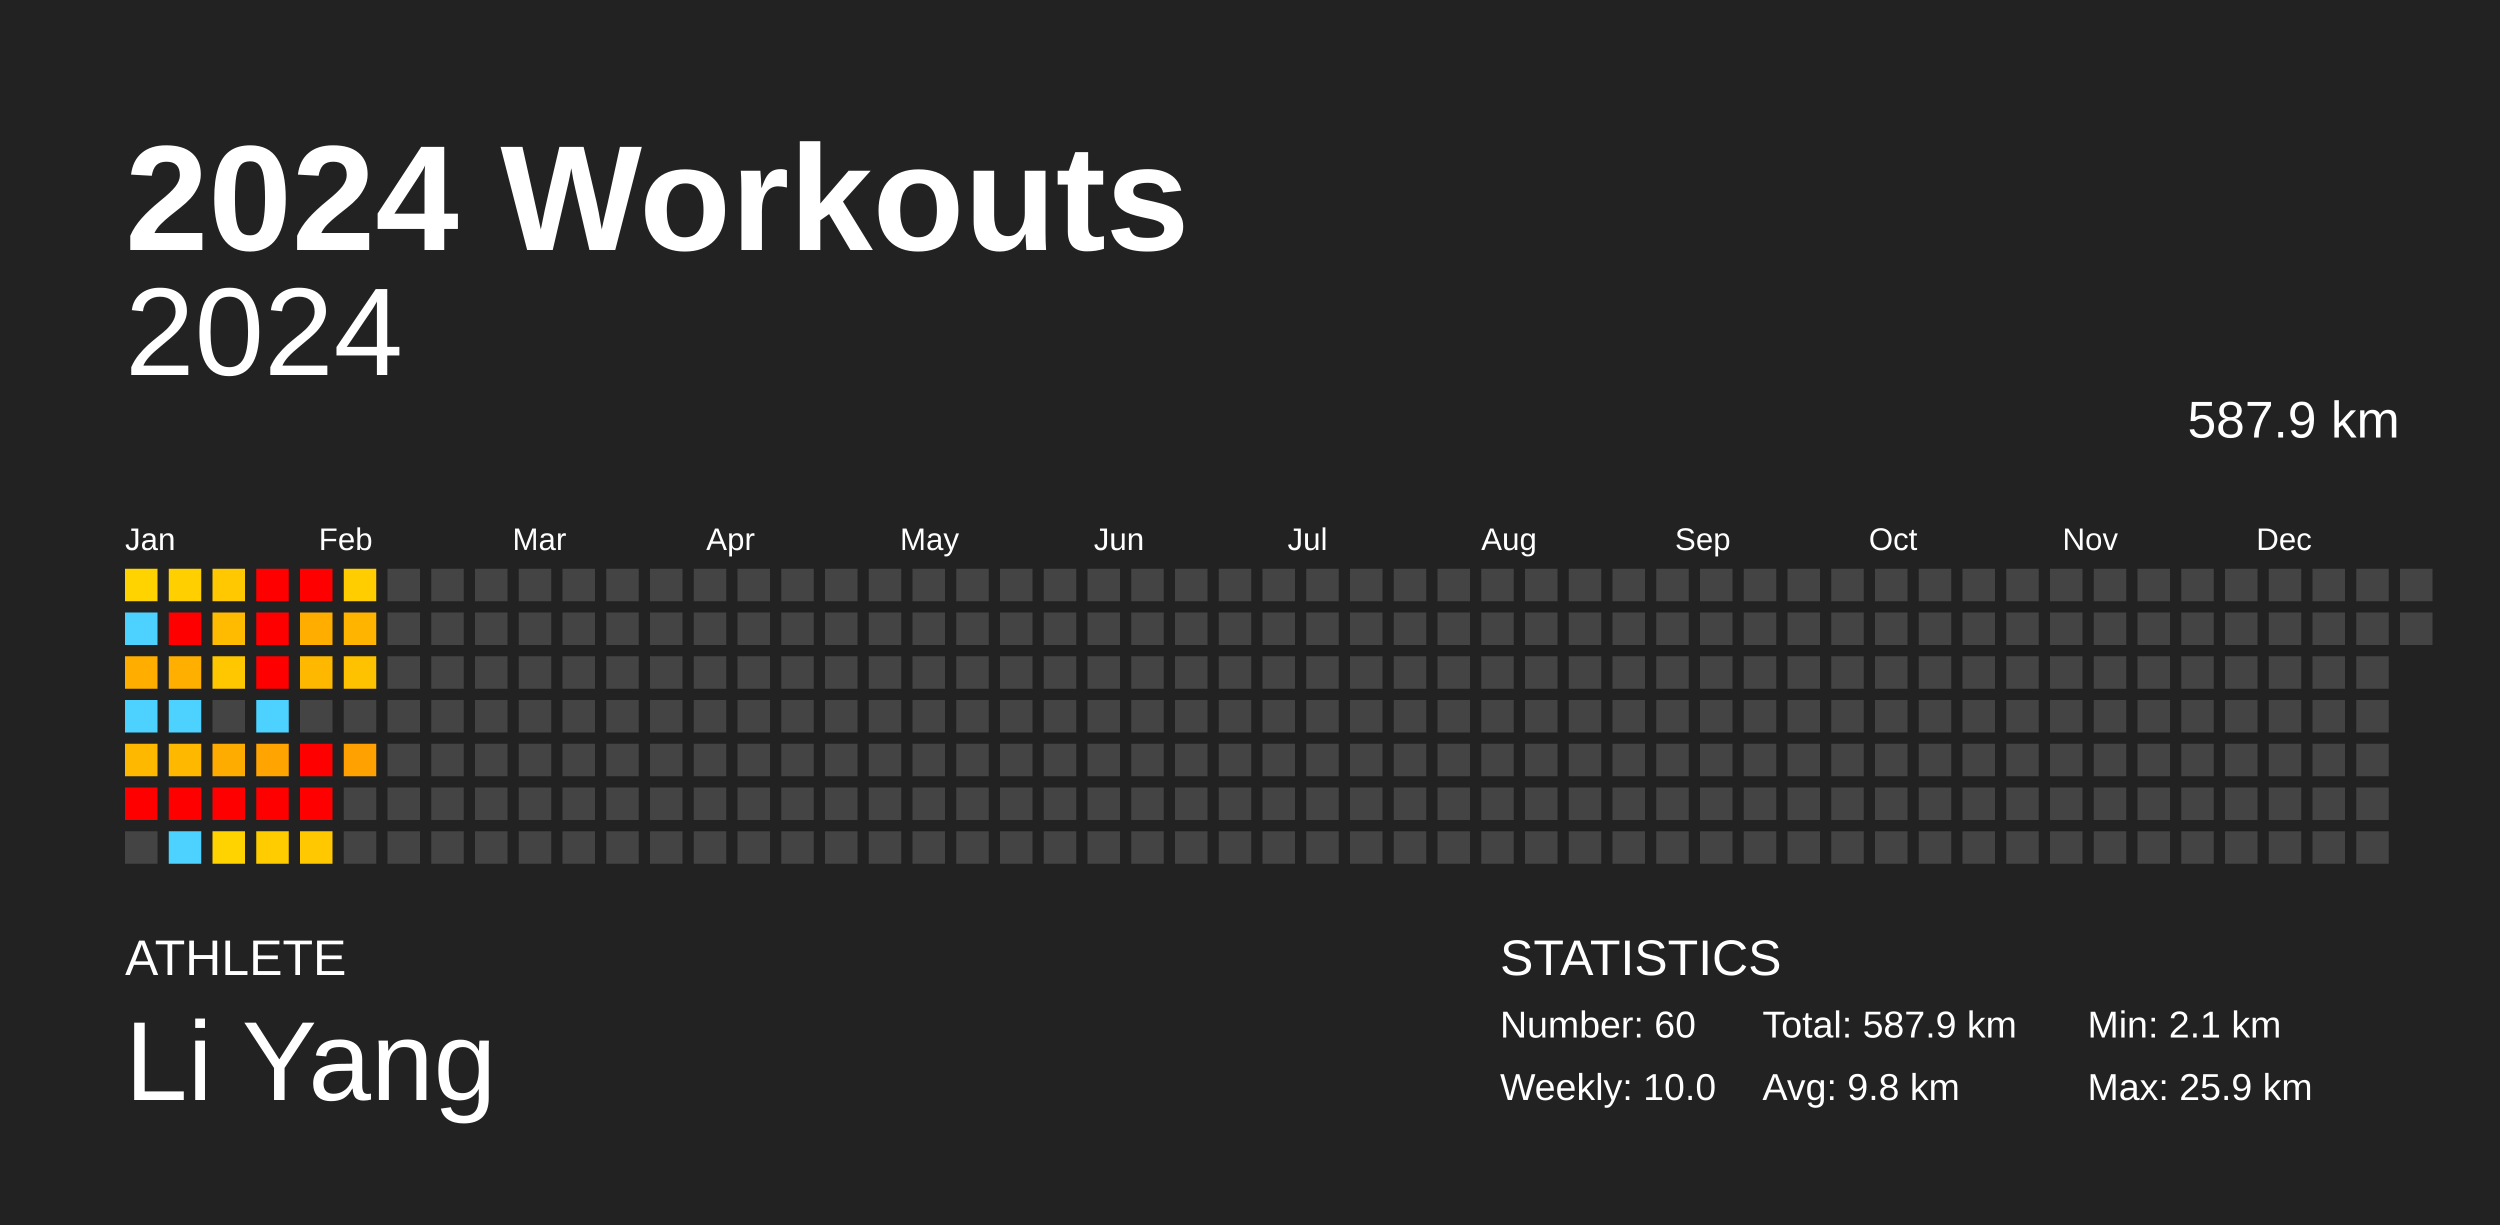
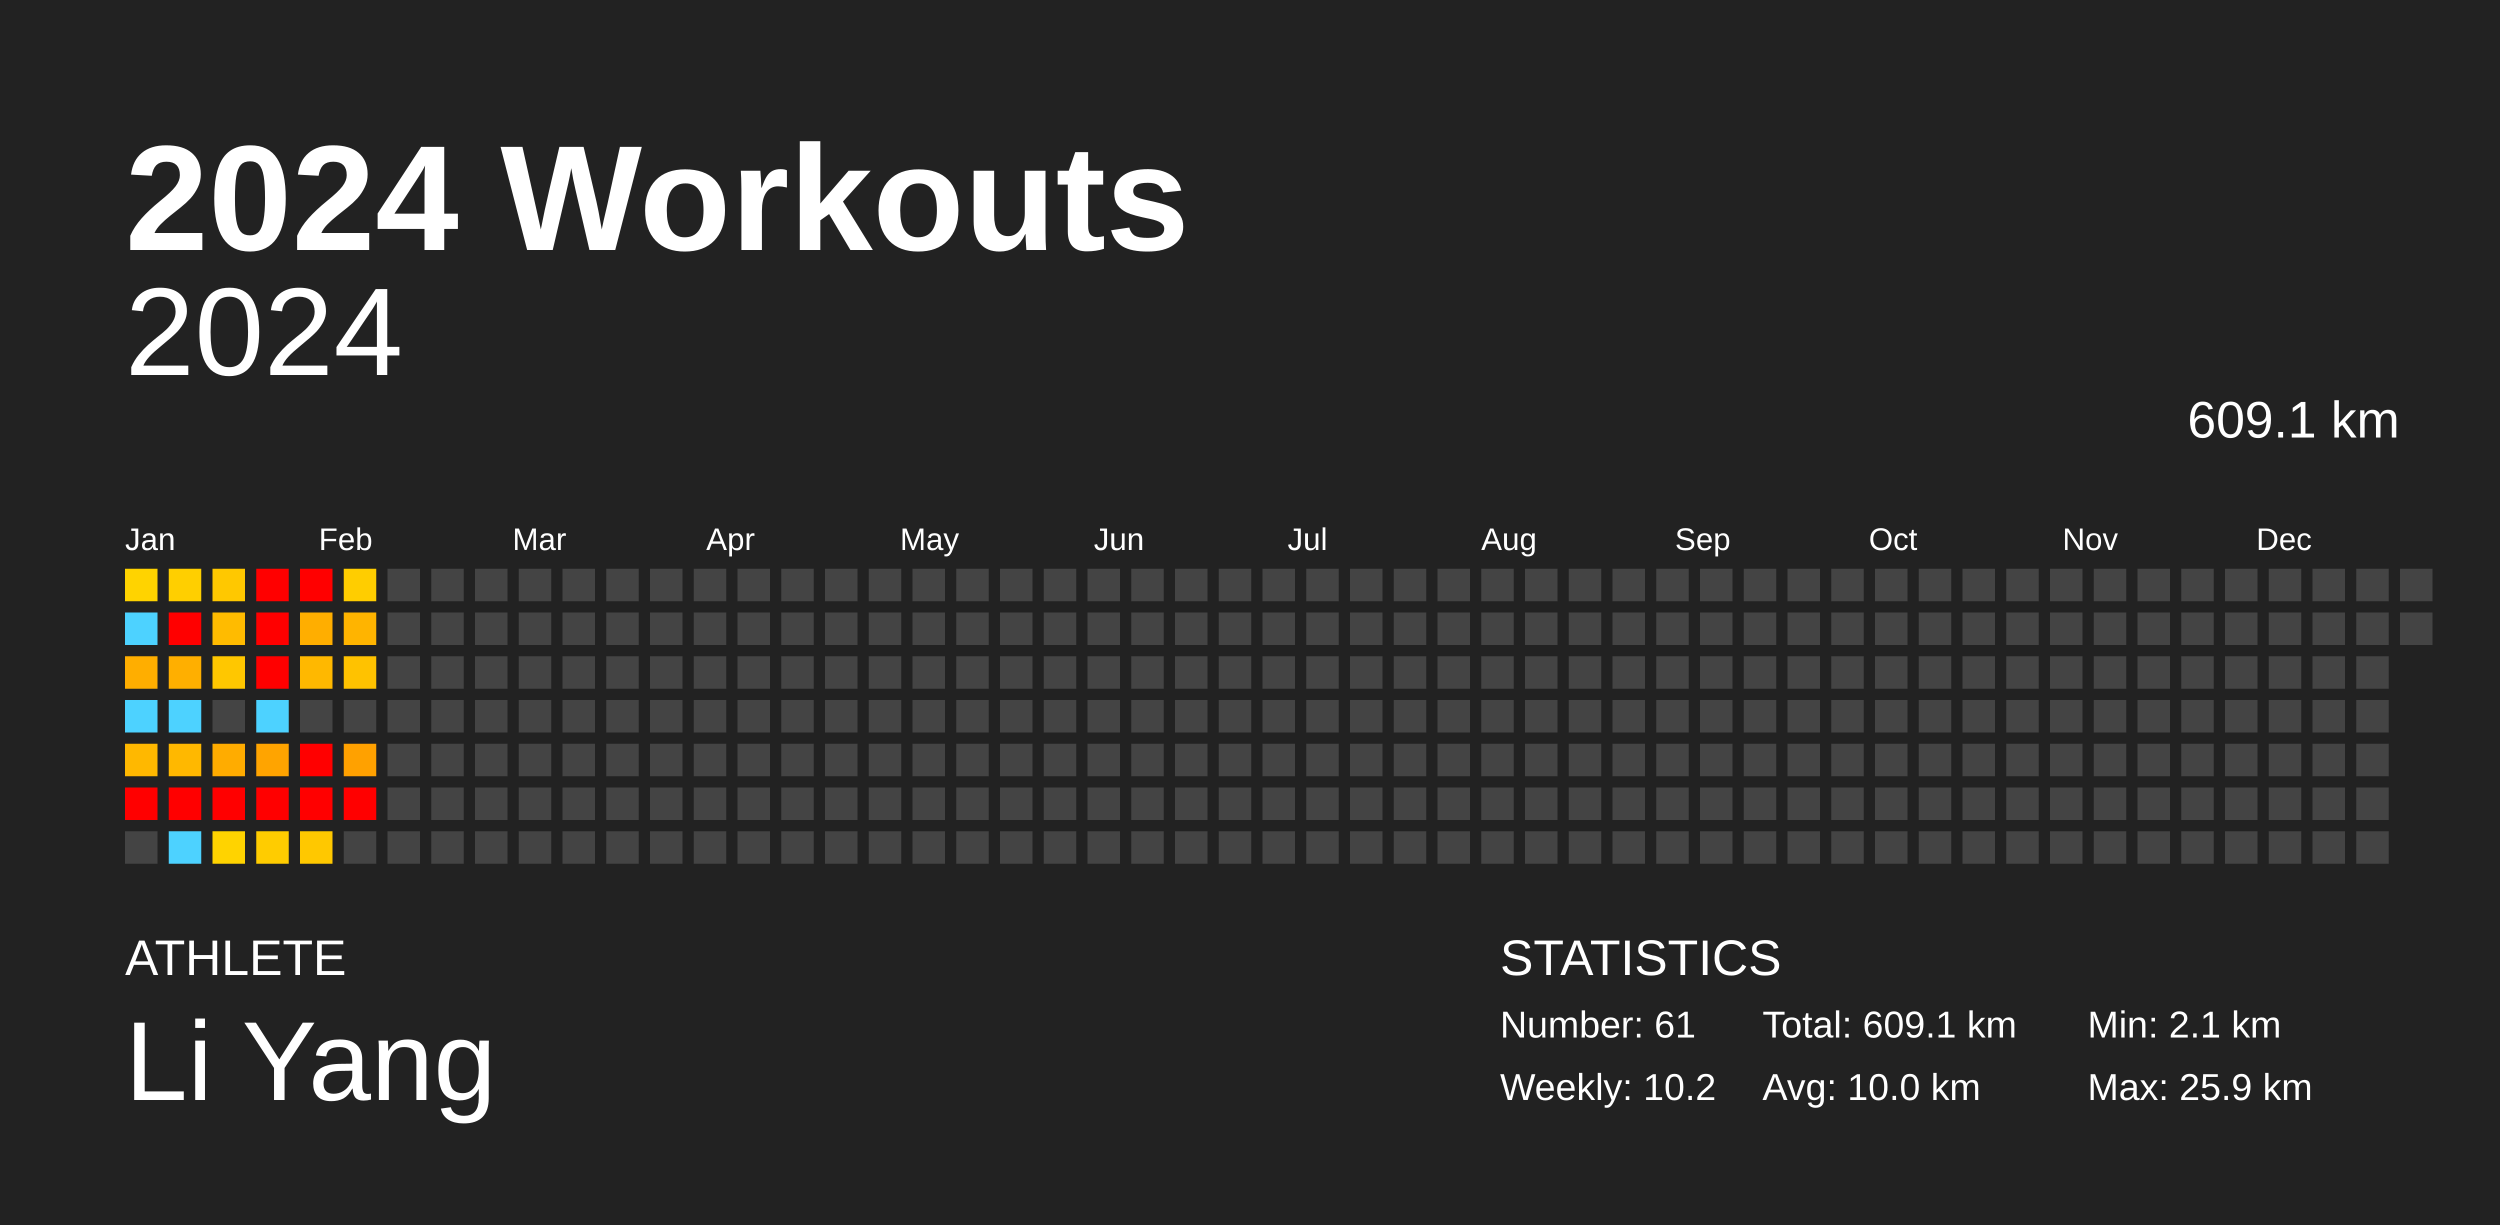
<svg xmlns="http://www.w3.org/2000/svg" baseProfile="full" height="98mm" version="1.1" viewBox="0,0,200,98" width="200mm">
  <defs />
  <rect fill="#222222" height="98" width="200" x="0" y="0" />
  <text fill="#FFFFFF" style="font-size:12px; font-family:Arial; font-weight:bold;" x="10" y="20">2024 Workouts</text>
  <text fill="#FFFFFF" style="font-size:4px; font-family:Arial" x="10" y="78">ATHLETE</text>
  <text fill="#FFFFFF" style="font-size:9px; font-family:Arial" x="10" y="88">Li Yang</text>
  <text fill="#FFFFFF" style="font-size:4px; font-family:Arial" x="120" y="78">STATISTICS</text>
-   <text fill="#FFFFFF" style="font-size:3px; font-family:Arial" x="120" y="83">Number: 60</text>
-   <text fill="#FFFFFF" style="font-size:3px; font-family:Arial" x="120" y="88">Weekly: 10.0</text>
-   <text fill="#FFFFFF" style="font-size:3px; font-family:Arial" x="141" y="83">Total: 587.9 km</text>
-   <text fill="#FFFFFF" style="font-size:3px; font-family:Arial" x="141" y="88">Avg: 9.8 km</text>
+   <text fill="#FFFFFF" style="font-size:3px; font-family:Arial" x="120" y="83">Number: 61</text>
+   <text fill="#FFFFFF" style="font-size:3px; font-family:Arial" x="120" y="88">Weekly: 10.2</text>
+   <text fill="#FFFFFF" style="font-size:3px; font-family:Arial" x="141" y="83">Total: 609.1 km</text>
+   <text fill="#FFFFFF" style="font-size:3px; font-family:Arial" x="141" y="88">Avg: 10.0 km</text>
  <text fill="#FFFFFF" style="font-size:3px; font-family:Arial" x="167" y="83">Min: 2.1 km</text>
  <text fill="#FFFFFF" style="font-size:3px; font-family:Arial" x="167" y="88">Max: 25.9 km</text>
  <text alignment-baseline="hanging" fill="#FFFFFF" style="font-size:10.0px; font-family:Arial;" x="10" y="30">2024</text>
-   <text alignment-baseline="hanging" fill="#FFFFFF" style="font-size:4.125px; font-family:Arial;" x="175" y="35">587.9 km</text>
+   <text alignment-baseline="hanging" fill="#FFFFFF" style="font-size:4.125px; font-family:Arial;" x="175" y="35">609.1 km</text>
  <text fill="#FFFFFF" style="font-size:2.5px; font-family:Arial" x="10.0" y="44">Jan</text>
  <text fill="#FFFFFF" style="font-size:2.5px; font-family:Arial" x="25.5" y="44">Feb</text>
  <text fill="#FFFFFF" style="font-size:2.5px; font-family:Arial" x="41.0" y="44">Mar</text>
  <text fill="#FFFFFF" style="font-size:2.5px; font-family:Arial" x="56.5" y="44">Apr</text>
  <text fill="#FFFFFF" style="font-size:2.5px; font-family:Arial" x="72.0" y="44">May</text>
  <text fill="#FFFFFF" style="font-size:2.5px; font-family:Arial" x="87.5" y="44">Jun</text>
  <text fill="#FFFFFF" style="font-size:2.5px; font-family:Arial" x="103.0" y="44">Jul</text>
  <text fill="#FFFFFF" style="font-size:2.5px; font-family:Arial" x="118.5" y="44">Aug</text>
  <text fill="#FFFFFF" style="font-size:2.5px; font-family:Arial" x="134.0" y="44">Sep</text>
  <text fill="#FFFFFF" style="font-size:2.5px; font-family:Arial" x="149.5" y="44">Oct</text>
  <text fill="#FFFFFF" style="font-size:2.5px; font-family:Arial" x="165.0" y="44">Nov</text>
  <text fill="#FFFFFF" style="font-size:2.5px; font-family:Arial" x="180.5" y="44">Dec</text>
  <rect fill="#ffd300" height="2.6" width="2.6" x="10.0" y="45.5" />
  <rect fill="#4dd2ff" height="2.6" width="2.6" x="10.0" y="49.0" />
  <rect fill="#ffae00" height="2.6" width="2.6" x="10.0" y="52.5" />
  <rect fill="#4dd2ff" height="2.6" width="2.6" x="10.0" y="56.0" />
  <rect fill="#ffb800" height="2.6" width="2.6" x="10.0" y="59.5" />
  <rect fill="red" height="2.6" width="2.6" x="10.0" y="63.0" />
  <rect fill="#444444" height="2.6" width="2.6" x="10.0" y="66.5" />
  <rect fill="#ffcf00" height="2.6" width="2.6" x="13.5" y="45.5" />
  <rect fill="red" height="2.6" width="2.6" x="13.5" y="49.0" />
  <rect fill="#ffaf00" height="2.6" width="2.6" x="13.5" y="52.5" />
  <rect fill="#4dd2ff" height="2.6" width="2.6" x="13.5" y="56.0" />
  <rect fill="#ffb800" height="2.6" width="2.6" x="13.5" y="59.5" />
  <rect fill="red" height="2.6" width="2.6" x="13.5" y="63.0" />
  <rect fill="#4dd2ff" height="2.6" width="2.6" x="13.5" y="66.5" />
  <rect fill="#ffc800" height="2.6" width="2.6" x="17.0" y="45.5" />
  <rect fill="#ffbb00" height="2.6" width="2.6" x="17.0" y="49.0" />
  <rect fill="#ffc700" height="2.6" width="2.6" x="17.0" y="52.5" />
  <rect fill="#444444" height="2.6" width="2.6" x="17.0" y="56.0" />
  <rect fill="#ffac00" height="2.6" width="2.6" x="17.0" y="59.5" />
  <rect fill="red" height="2.6" width="2.6" x="17.0" y="63.0" />
  <rect fill="#ffd300" height="2.6" width="2.6" x="17.0" y="66.5" />
  <rect fill="red" height="2.6" width="2.6" x="20.5" y="45.5" />
  <rect fill="red" height="2.6" width="2.6" x="20.5" y="49.0" />
  <rect fill="red" height="2.6" width="2.6" x="20.5" y="52.5" />
  <rect fill="#4dd2ff" height="2.6" width="2.6" x="20.5" y="56.0" />
  <rect fill="#ffa400" height="2.6" width="2.6" x="20.5" y="59.5" />
  <rect fill="red" height="2.6" width="2.6" x="20.5" y="63.0" />
  <rect fill="#ffcc00" height="2.6" width="2.6" x="20.5" y="66.5" />
  <rect fill="red" height="2.6" width="2.6" x="24.0" y="45.5" />
  <rect fill="#ffae00" height="2.6" width="2.6" x="24.0" y="49.0" />
  <rect fill="#ffb800" height="2.6" width="2.6" x="24.0" y="52.5" />
  <rect fill="#444444" height="2.6" width="2.6" x="24.0" y="56.0" />
  <rect fill="red" height="2.6" width="2.6" x="24.0" y="59.5" />
  <rect fill="red" height="2.6" width="2.6" x="24.0" y="63.0" />
  <rect fill="#ffc800" height="2.6" width="2.6" x="24.0" y="66.5" />
  <rect fill="#ffcd00" height="2.6" width="2.6" x="27.5" y="45.5" />
  <rect fill="#ffb400" height="2.6" width="2.6" x="27.5" y="49.0" />
  <rect fill="#ffc200" height="2.6" width="2.6" x="27.5" y="52.5" />
  <rect fill="#444444" height="2.6" width="2.6" x="27.5" y="56.0" />
  <rect fill="#ffa100" height="2.6" width="2.6" x="27.5" y="59.5" />
-   <rect fill="#444444" height="2.6" width="2.6" x="27.5" y="63.0" />
+   <rect fill="red" height="2.6" width="2.6" x="27.5" y="63.0" />
  <rect fill="#444444" height="2.6" width="2.6" x="27.5" y="66.5" />
  <rect fill="#444444" height="2.6" width="2.6" x="31.0" y="45.5" />
  <rect fill="#444444" height="2.6" width="2.6" x="31.0" y="49.0" />
  <rect fill="#444444" height="2.6" width="2.6" x="31.0" y="52.5" />
  <rect fill="#444444" height="2.6" width="2.6" x="31.0" y="56.0" />
  <rect fill="#444444" height="2.6" width="2.6" x="31.0" y="59.5" />
  <rect fill="#444444" height="2.6" width="2.6" x="31.0" y="63.0" />
  <rect fill="#444444" height="2.6" width="2.6" x="31.0" y="66.5" />
  <rect fill="#444444" height="2.6" width="2.6" x="34.5" y="45.5" />
  <rect fill="#444444" height="2.6" width="2.6" x="34.5" y="49.0" />
  <rect fill="#444444" height="2.6" width="2.6" x="34.5" y="52.5" />
  <rect fill="#444444" height="2.6" width="2.6" x="34.5" y="56.0" />
  <rect fill="#444444" height="2.6" width="2.6" x="34.5" y="59.5" />
  <rect fill="#444444" height="2.6" width="2.6" x="34.5" y="63.0" />
  <rect fill="#444444" height="2.6" width="2.6" x="34.5" y="66.5" />
  <rect fill="#444444" height="2.6" width="2.6" x="38.0" y="45.5" />
  <rect fill="#444444" height="2.6" width="2.6" x="38.0" y="49.0" />
  <rect fill="#444444" height="2.6" width="2.6" x="38.0" y="52.5" />
  <rect fill="#444444" height="2.6" width="2.6" x="38.0" y="56.0" />
  <rect fill="#444444" height="2.6" width="2.6" x="38.0" y="59.5" />
  <rect fill="#444444" height="2.6" width="2.6" x="38.0" y="63.0" />
  <rect fill="#444444" height="2.6" width="2.6" x="38.0" y="66.5" />
  <rect fill="#444444" height="2.6" width="2.6" x="41.5" y="45.5" />
  <rect fill="#444444" height="2.6" width="2.6" x="41.5" y="49.0" />
  <rect fill="#444444" height="2.6" width="2.6" x="41.5" y="52.5" />
  <rect fill="#444444" height="2.6" width="2.6" x="41.5" y="56.0" />
  <rect fill="#444444" height="2.6" width="2.6" x="41.5" y="59.5" />
  <rect fill="#444444" height="2.6" width="2.6" x="41.5" y="63.0" />
  <rect fill="#444444" height="2.6" width="2.6" x="41.5" y="66.5" />
  <rect fill="#444444" height="2.6" width="2.6" x="45.0" y="45.5" />
  <rect fill="#444444" height="2.6" width="2.6" x="45.0" y="49.0" />
  <rect fill="#444444" height="2.6" width="2.6" x="45.0" y="52.5" />
  <rect fill="#444444" height="2.6" width="2.6" x="45.0" y="56.0" />
  <rect fill="#444444" height="2.6" width="2.6" x="45.0" y="59.5" />
  <rect fill="#444444" height="2.6" width="2.6" x="45.0" y="63.0" />
  <rect fill="#444444" height="2.6" width="2.6" x="45.0" y="66.5" />
  <rect fill="#444444" height="2.6" width="2.6" x="48.5" y="45.5" />
  <rect fill="#444444" height="2.6" width="2.6" x="48.5" y="49.0" />
  <rect fill="#444444" height="2.6" width="2.6" x="48.5" y="52.5" />
  <rect fill="#444444" height="2.6" width="2.6" x="48.5" y="56.0" />
  <rect fill="#444444" height="2.6" width="2.6" x="48.5" y="59.5" />
  <rect fill="#444444" height="2.6" width="2.6" x="48.5" y="63.0" />
  <rect fill="#444444" height="2.6" width="2.6" x="48.5" y="66.5" />
  <rect fill="#444444" height="2.6" width="2.6" x="52.0" y="45.5" />
  <rect fill="#444444" height="2.6" width="2.6" x="52.0" y="49.0" />
  <rect fill="#444444" height="2.6" width="2.6" x="52.0" y="52.5" />
  <rect fill="#444444" height="2.6" width="2.6" x="52.0" y="56.0" />
  <rect fill="#444444" height="2.6" width="2.6" x="52.0" y="59.5" />
  <rect fill="#444444" height="2.6" width="2.6" x="52.0" y="63.0" />
  <rect fill="#444444" height="2.6" width="2.6" x="52.0" y="66.5" />
  <rect fill="#444444" height="2.6" width="2.6" x="55.5" y="45.5" />
  <rect fill="#444444" height="2.6" width="2.6" x="55.5" y="49.0" />
  <rect fill="#444444" height="2.6" width="2.6" x="55.5" y="52.5" />
  <rect fill="#444444" height="2.6" width="2.6" x="55.5" y="56.0" />
  <rect fill="#444444" height="2.6" width="2.6" x="55.5" y="59.5" />
  <rect fill="#444444" height="2.6" width="2.6" x="55.5" y="63.0" />
  <rect fill="#444444" height="2.6" width="2.6" x="55.5" y="66.5" />
  <rect fill="#444444" height="2.6" width="2.6" x="59.0" y="45.5" />
  <rect fill="#444444" height="2.6" width="2.6" x="59.0" y="49.0" />
  <rect fill="#444444" height="2.6" width="2.6" x="59.0" y="52.5" />
  <rect fill="#444444" height="2.6" width="2.6" x="59.0" y="56.0" />
  <rect fill="#444444" height="2.6" width="2.6" x="59.0" y="59.5" />
  <rect fill="#444444" height="2.6" width="2.6" x="59.0" y="63.0" />
  <rect fill="#444444" height="2.6" width="2.6" x="59.0" y="66.5" />
  <rect fill="#444444" height="2.6" width="2.6" x="62.5" y="45.5" />
  <rect fill="#444444" height="2.6" width="2.6" x="62.5" y="49.0" />
  <rect fill="#444444" height="2.6" width="2.6" x="62.5" y="52.5" />
  <rect fill="#444444" height="2.6" width="2.6" x="62.5" y="56.0" />
  <rect fill="#444444" height="2.6" width="2.6" x="62.5" y="59.5" />
  <rect fill="#444444" height="2.6" width="2.6" x="62.5" y="63.0" />
  <rect fill="#444444" height="2.6" width="2.6" x="62.5" y="66.5" />
  <rect fill="#444444" height="2.6" width="2.6" x="66.0" y="45.5" />
  <rect fill="#444444" height="2.6" width="2.6" x="66.0" y="49.0" />
  <rect fill="#444444" height="2.6" width="2.6" x="66.0" y="52.5" />
  <rect fill="#444444" height="2.6" width="2.6" x="66.0" y="56.0" />
  <rect fill="#444444" height="2.6" width="2.6" x="66.0" y="59.5" />
  <rect fill="#444444" height="2.6" width="2.6" x="66.0" y="63.0" />
  <rect fill="#444444" height="2.6" width="2.6" x="66.0" y="66.5" />
  <rect fill="#444444" height="2.6" width="2.6" x="69.5" y="45.5" />
  <rect fill="#444444" height="2.6" width="2.6" x="69.5" y="49.0" />
  <rect fill="#444444" height="2.6" width="2.6" x="69.5" y="52.5" />
  <rect fill="#444444" height="2.6" width="2.6" x="69.5" y="56.0" />
  <rect fill="#444444" height="2.6" width="2.6" x="69.5" y="59.5" />
  <rect fill="#444444" height="2.6" width="2.6" x="69.5" y="63.0" />
  <rect fill="#444444" height="2.6" width="2.6" x="69.5" y="66.5" />
  <rect fill="#444444" height="2.6" width="2.6" x="73.0" y="45.5" />
  <rect fill="#444444" height="2.6" width="2.6" x="73.0" y="49.0" />
  <rect fill="#444444" height="2.6" width="2.6" x="73.0" y="52.5" />
  <rect fill="#444444" height="2.6" width="2.6" x="73.0" y="56.0" />
  <rect fill="#444444" height="2.6" width="2.6" x="73.0" y="59.5" />
  <rect fill="#444444" height="2.6" width="2.6" x="73.0" y="63.0" />
  <rect fill="#444444" height="2.6" width="2.6" x="73.0" y="66.5" />
  <rect fill="#444444" height="2.6" width="2.6" x="76.5" y="45.5" />
  <rect fill="#444444" height="2.6" width="2.6" x="76.5" y="49.0" />
  <rect fill="#444444" height="2.6" width="2.6" x="76.5" y="52.5" />
  <rect fill="#444444" height="2.6" width="2.6" x="76.5" y="56.0" />
  <rect fill="#444444" height="2.6" width="2.6" x="76.5" y="59.5" />
  <rect fill="#444444" height="2.6" width="2.6" x="76.5" y="63.0" />
  <rect fill="#444444" height="2.6" width="2.6" x="76.5" y="66.5" />
  <rect fill="#444444" height="2.6" width="2.6" x="80.0" y="45.5" />
  <rect fill="#444444" height="2.6" width="2.6" x="80.0" y="49.0" />
  <rect fill="#444444" height="2.6" width="2.6" x="80.0" y="52.5" />
  <rect fill="#444444" height="2.6" width="2.6" x="80.0" y="56.0" />
  <rect fill="#444444" height="2.6" width="2.6" x="80.0" y="59.5" />
  <rect fill="#444444" height="2.6" width="2.6" x="80.0" y="63.0" />
  <rect fill="#444444" height="2.6" width="2.6" x="80.0" y="66.5" />
  <rect fill="#444444" height="2.6" width="2.6" x="83.5" y="45.5" />
  <rect fill="#444444" height="2.6" width="2.6" x="83.5" y="49.0" />
  <rect fill="#444444" height="2.6" width="2.6" x="83.5" y="52.5" />
  <rect fill="#444444" height="2.6" width="2.6" x="83.5" y="56.0" />
  <rect fill="#444444" height="2.6" width="2.6" x="83.5" y="59.5" />
  <rect fill="#444444" height="2.6" width="2.6" x="83.5" y="63.0" />
  <rect fill="#444444" height="2.6" width="2.6" x="83.5" y="66.5" />
  <rect fill="#444444" height="2.6" width="2.6" x="87.0" y="45.5" />
  <rect fill="#444444" height="2.6" width="2.6" x="87.0" y="49.0" />
  <rect fill="#444444" height="2.6" width="2.6" x="87.0" y="52.5" />
  <rect fill="#444444" height="2.6" width="2.6" x="87.0" y="56.0" />
  <rect fill="#444444" height="2.6" width="2.6" x="87.0" y="59.5" />
  <rect fill="#444444" height="2.6" width="2.6" x="87.0" y="63.0" />
  <rect fill="#444444" height="2.6" width="2.6" x="87.0" y="66.5" />
  <rect fill="#444444" height="2.6" width="2.6" x="90.5" y="45.5" />
  <rect fill="#444444" height="2.6" width="2.6" x="90.5" y="49.0" />
  <rect fill="#444444" height="2.6" width="2.6" x="90.5" y="52.5" />
  <rect fill="#444444" height="2.6" width="2.6" x="90.5" y="56.0" />
  <rect fill="#444444" height="2.6" width="2.6" x="90.5" y="59.5" />
  <rect fill="#444444" height="2.6" width="2.6" x="90.5" y="63.0" />
  <rect fill="#444444" height="2.6" width="2.6" x="90.5" y="66.5" />
  <rect fill="#444444" height="2.6" width="2.6" x="94.0" y="45.5" />
  <rect fill="#444444" height="2.6" width="2.6" x="94.0" y="49.0" />
  <rect fill="#444444" height="2.6" width="2.6" x="94.0" y="52.5" />
  <rect fill="#444444" height="2.6" width="2.6" x="94.0" y="56.0" />
  <rect fill="#444444" height="2.6" width="2.6" x="94.0" y="59.5" />
  <rect fill="#444444" height="2.6" width="2.6" x="94.0" y="63.0" />
  <rect fill="#444444" height="2.6" width="2.6" x="94.0" y="66.5" />
  <rect fill="#444444" height="2.6" width="2.6" x="97.5" y="45.5" />
  <rect fill="#444444" height="2.6" width="2.6" x="97.5" y="49.0" />
  <rect fill="#444444" height="2.6" width="2.6" x="97.5" y="52.5" />
  <rect fill="#444444" height="2.6" width="2.6" x="97.5" y="56.0" />
  <rect fill="#444444" height="2.6" width="2.6" x="97.5" y="59.5" />
  <rect fill="#444444" height="2.6" width="2.6" x="97.5" y="63.0" />
  <rect fill="#444444" height="2.6" width="2.6" x="97.5" y="66.5" />
  <rect fill="#444444" height="2.6" width="2.6" x="101.0" y="45.5" />
  <rect fill="#444444" height="2.6" width="2.6" x="101.0" y="49.0" />
  <rect fill="#444444" height="2.6" width="2.6" x="101.0" y="52.5" />
  <rect fill="#444444" height="2.6" width="2.6" x="101.0" y="56.0" />
  <rect fill="#444444" height="2.6" width="2.6" x="101.0" y="59.5" />
  <rect fill="#444444" height="2.6" width="2.6" x="101.0" y="63.0" />
  <rect fill="#444444" height="2.6" width="2.6" x="101.0" y="66.5" />
  <rect fill="#444444" height="2.6" width="2.6" x="104.5" y="45.5" />
  <rect fill="#444444" height="2.6" width="2.6" x="104.5" y="49.0" />
  <rect fill="#444444" height="2.6" width="2.6" x="104.5" y="52.5" />
  <rect fill="#444444" height="2.6" width="2.6" x="104.5" y="56.0" />
  <rect fill="#444444" height="2.6" width="2.6" x="104.5" y="59.5" />
  <rect fill="#444444" height="2.6" width="2.6" x="104.5" y="63.0" />
  <rect fill="#444444" height="2.6" width="2.6" x="104.5" y="66.5" />
  <rect fill="#444444" height="2.6" width="2.6" x="108.0" y="45.5" />
  <rect fill="#444444" height="2.6" width="2.6" x="108.0" y="49.0" />
  <rect fill="#444444" height="2.6" width="2.6" x="108.0" y="52.5" />
  <rect fill="#444444" height="2.6" width="2.6" x="108.0" y="56.0" />
  <rect fill="#444444" height="2.6" width="2.6" x="108.0" y="59.5" />
  <rect fill="#444444" height="2.6" width="2.6" x="108.0" y="63.0" />
  <rect fill="#444444" height="2.6" width="2.6" x="108.0" y="66.5" />
  <rect fill="#444444" height="2.6" width="2.6" x="111.5" y="45.5" />
  <rect fill="#444444" height="2.6" width="2.6" x="111.5" y="49.0" />
  <rect fill="#444444" height="2.6" width="2.6" x="111.5" y="52.5" />
  <rect fill="#444444" height="2.6" width="2.6" x="111.5" y="56.0" />
  <rect fill="#444444" height="2.6" width="2.6" x="111.5" y="59.5" />
  <rect fill="#444444" height="2.6" width="2.6" x="111.5" y="63.0" />
  <rect fill="#444444" height="2.6" width="2.6" x="111.5" y="66.5" />
  <rect fill="#444444" height="2.6" width="2.6" x="115.0" y="45.5" />
  <rect fill="#444444" height="2.6" width="2.6" x="115.0" y="49.0" />
  <rect fill="#444444" height="2.6" width="2.6" x="115.0" y="52.5" />
  <rect fill="#444444" height="2.6" width="2.6" x="115.0" y="56.0" />
  <rect fill="#444444" height="2.6" width="2.6" x="115.0" y="59.5" />
  <rect fill="#444444" height="2.6" width="2.6" x="115.0" y="63.0" />
  <rect fill="#444444" height="2.6" width="2.6" x="115.0" y="66.5" />
  <rect fill="#444444" height="2.6" width="2.6" x="118.5" y="45.5" />
  <rect fill="#444444" height="2.6" width="2.6" x="118.5" y="49.0" />
  <rect fill="#444444" height="2.6" width="2.6" x="118.5" y="52.5" />
  <rect fill="#444444" height="2.6" width="2.6" x="118.5" y="56.0" />
  <rect fill="#444444" height="2.6" width="2.6" x="118.5" y="59.5" />
  <rect fill="#444444" height="2.6" width="2.6" x="118.5" y="63.0" />
  <rect fill="#444444" height="2.6" width="2.6" x="118.5" y="66.5" />
  <rect fill="#444444" height="2.6" width="2.6" x="122.0" y="45.5" />
  <rect fill="#444444" height="2.6" width="2.6" x="122.0" y="49.0" />
  <rect fill="#444444" height="2.6" width="2.6" x="122.0" y="52.5" />
  <rect fill="#444444" height="2.6" width="2.6" x="122.0" y="56.0" />
  <rect fill="#444444" height="2.6" width="2.6" x="122.0" y="59.5" />
  <rect fill="#444444" height="2.6" width="2.6" x="122.0" y="63.0" />
  <rect fill="#444444" height="2.6" width="2.6" x="122.0" y="66.5" />
  <rect fill="#444444" height="2.6" width="2.6" x="125.5" y="45.5" />
  <rect fill="#444444" height="2.6" width="2.6" x="125.5" y="49.0" />
  <rect fill="#444444" height="2.6" width="2.6" x="125.5" y="52.5" />
  <rect fill="#444444" height="2.6" width="2.6" x="125.5" y="56.0" />
  <rect fill="#444444" height="2.6" width="2.6" x="125.5" y="59.5" />
  <rect fill="#444444" height="2.6" width="2.6" x="125.5" y="63.0" />
  <rect fill="#444444" height="2.6" width="2.6" x="125.5" y="66.5" />
  <rect fill="#444444" height="2.6" width="2.6" x="129.0" y="45.5" />
  <rect fill="#444444" height="2.6" width="2.6" x="129.0" y="49.0" />
  <rect fill="#444444" height="2.6" width="2.6" x="129.0" y="52.5" />
  <rect fill="#444444" height="2.6" width="2.6" x="129.0" y="56.0" />
  <rect fill="#444444" height="2.6" width="2.6" x="129.0" y="59.5" />
  <rect fill="#444444" height="2.6" width="2.6" x="129.0" y="63.0" />
  <rect fill="#444444" height="2.6" width="2.6" x="129.0" y="66.5" />
  <rect fill="#444444" height="2.6" width="2.6" x="132.5" y="45.5" />
  <rect fill="#444444" height="2.6" width="2.6" x="132.5" y="49.0" />
  <rect fill="#444444" height="2.6" width="2.6" x="132.5" y="52.5" />
  <rect fill="#444444" height="2.6" width="2.6" x="132.5" y="56.0" />
  <rect fill="#444444" height="2.6" width="2.6" x="132.5" y="59.5" />
  <rect fill="#444444" height="2.6" width="2.6" x="132.5" y="63.0" />
  <rect fill="#444444" height="2.6" width="2.6" x="132.5" y="66.5" />
  <rect fill="#444444" height="2.6" width="2.6" x="136.0" y="45.5" />
  <rect fill="#444444" height="2.6" width="2.6" x="136.0" y="49.0" />
  <rect fill="#444444" height="2.6" width="2.6" x="136.0" y="52.5" />
  <rect fill="#444444" height="2.6" width="2.6" x="136.0" y="56.0" />
  <rect fill="#444444" height="2.6" width="2.6" x="136.0" y="59.5" />
  <rect fill="#444444" height="2.6" width="2.6" x="136.0" y="63.0" />
  <rect fill="#444444" height="2.6" width="2.6" x="136.0" y="66.5" />
  <rect fill="#444444" height="2.6" width="2.6" x="139.5" y="45.5" />
  <rect fill="#444444" height="2.6" width="2.6" x="139.5" y="49.0" />
  <rect fill="#444444" height="2.6" width="2.6" x="139.5" y="52.5" />
  <rect fill="#444444" height="2.6" width="2.6" x="139.5" y="56.0" />
  <rect fill="#444444" height="2.6" width="2.6" x="139.5" y="59.5" />
  <rect fill="#444444" height="2.6" width="2.6" x="139.5" y="63.0" />
  <rect fill="#444444" height="2.6" width="2.6" x="139.5" y="66.5" />
  <rect fill="#444444" height="2.6" width="2.6" x="143.0" y="45.5" />
  <rect fill="#444444" height="2.6" width="2.6" x="143.0" y="49.0" />
  <rect fill="#444444" height="2.6" width="2.6" x="143.0" y="52.5" />
  <rect fill="#444444" height="2.6" width="2.6" x="143.0" y="56.0" />
  <rect fill="#444444" height="2.6" width="2.6" x="143.0" y="59.5" />
  <rect fill="#444444" height="2.6" width="2.6" x="143.0" y="63.0" />
  <rect fill="#444444" height="2.6" width="2.6" x="143.0" y="66.5" />
  <rect fill="#444444" height="2.6" width="2.6" x="146.5" y="45.5" />
  <rect fill="#444444" height="2.6" width="2.6" x="146.5" y="49.0" />
  <rect fill="#444444" height="2.6" width="2.6" x="146.5" y="52.5" />
  <rect fill="#444444" height="2.6" width="2.6" x="146.5" y="56.0" />
  <rect fill="#444444" height="2.6" width="2.6" x="146.5" y="59.5" />
  <rect fill="#444444" height="2.6" width="2.6" x="146.5" y="63.0" />
  <rect fill="#444444" height="2.6" width="2.6" x="146.5" y="66.5" />
  <rect fill="#444444" height="2.6" width="2.6" x="150.0" y="45.5" />
  <rect fill="#444444" height="2.6" width="2.6" x="150.0" y="49.0" />
  <rect fill="#444444" height="2.6" width="2.6" x="150.0" y="52.5" />
  <rect fill="#444444" height="2.6" width="2.6" x="150.0" y="56.0" />
  <rect fill="#444444" height="2.6" width="2.6" x="150.0" y="59.5" />
  <rect fill="#444444" height="2.6" width="2.6" x="150.0" y="63.0" />
  <rect fill="#444444" height="2.6" width="2.6" x="150.0" y="66.5" />
  <rect fill="#444444" height="2.6" width="2.6" x="153.5" y="45.5" />
  <rect fill="#444444" height="2.6" width="2.6" x="153.5" y="49.0" />
  <rect fill="#444444" height="2.6" width="2.6" x="153.5" y="52.5" />
  <rect fill="#444444" height="2.6" width="2.6" x="153.5" y="56.0" />
  <rect fill="#444444" height="2.6" width="2.6" x="153.5" y="59.5" />
  <rect fill="#444444" height="2.6" width="2.6" x="153.5" y="63.0" />
  <rect fill="#444444" height="2.6" width="2.6" x="153.5" y="66.5" />
  <rect fill="#444444" height="2.6" width="2.6" x="157.0" y="45.5" />
  <rect fill="#444444" height="2.6" width="2.6" x="157.0" y="49.0" />
  <rect fill="#444444" height="2.6" width="2.6" x="157.0" y="52.5" />
  <rect fill="#444444" height="2.6" width="2.6" x="157.0" y="56.0" />
  <rect fill="#444444" height="2.6" width="2.6" x="157.0" y="59.5" />
  <rect fill="#444444" height="2.6" width="2.6" x="157.0" y="63.0" />
  <rect fill="#444444" height="2.6" width="2.6" x="157.0" y="66.5" />
  <rect fill="#444444" height="2.6" width="2.6" x="160.5" y="45.5" />
  <rect fill="#444444" height="2.6" width="2.6" x="160.5" y="49.0" />
  <rect fill="#444444" height="2.6" width="2.6" x="160.5" y="52.5" />
  <rect fill="#444444" height="2.6" width="2.6" x="160.5" y="56.0" />
  <rect fill="#444444" height="2.6" width="2.6" x="160.5" y="59.5" />
  <rect fill="#444444" height="2.6" width="2.6" x="160.5" y="63.0" />
  <rect fill="#444444" height="2.6" width="2.6" x="160.5" y="66.5" />
  <rect fill="#444444" height="2.6" width="2.6" x="164.0" y="45.5" />
  <rect fill="#444444" height="2.6" width="2.6" x="164.0" y="49.0" />
  <rect fill="#444444" height="2.6" width="2.6" x="164.0" y="52.5" />
  <rect fill="#444444" height="2.6" width="2.6" x="164.0" y="56.0" />
  <rect fill="#444444" height="2.6" width="2.6" x="164.0" y="59.5" />
  <rect fill="#444444" height="2.6" width="2.6" x="164.0" y="63.0" />
  <rect fill="#444444" height="2.6" width="2.6" x="164.0" y="66.5" />
  <rect fill="#444444" height="2.6" width="2.6" x="167.5" y="45.5" />
  <rect fill="#444444" height="2.6" width="2.6" x="167.5" y="49.0" />
  <rect fill="#444444" height="2.6" width="2.6" x="167.5" y="52.5" />
  <rect fill="#444444" height="2.6" width="2.6" x="167.5" y="56.0" />
  <rect fill="#444444" height="2.6" width="2.6" x="167.5" y="59.5" />
  <rect fill="#444444" height="2.6" width="2.6" x="167.5" y="63.0" />
  <rect fill="#444444" height="2.6" width="2.6" x="167.5" y="66.5" />
  <rect fill="#444444" height="2.6" width="2.6" x="171.0" y="45.5" />
  <rect fill="#444444" height="2.6" width="2.6" x="171.0" y="49.0" />
  <rect fill="#444444" height="2.6" width="2.6" x="171.0" y="52.5" />
  <rect fill="#444444" height="2.6" width="2.6" x="171.0" y="56.0" />
  <rect fill="#444444" height="2.6" width="2.6" x="171.0" y="59.5" />
  <rect fill="#444444" height="2.6" width="2.6" x="171.0" y="63.0" />
  <rect fill="#444444" height="2.6" width="2.6" x="171.0" y="66.5" />
  <rect fill="#444444" height="2.6" width="2.6" x="174.5" y="45.5" />
  <rect fill="#444444" height="2.6" width="2.6" x="174.5" y="49.0" />
  <rect fill="#444444" height="2.6" width="2.6" x="174.5" y="52.5" />
  <rect fill="#444444" height="2.6" width="2.6" x="174.5" y="56.0" />
  <rect fill="#444444" height="2.6" width="2.6" x="174.5" y="59.5" />
  <rect fill="#444444" height="2.6" width="2.6" x="174.5" y="63.0" />
  <rect fill="#444444" height="2.6" width="2.6" x="174.5" y="66.5" />
  <rect fill="#444444" height="2.6" width="2.6" x="178.0" y="45.5" />
  <rect fill="#444444" height="2.6" width="2.6" x="178.0" y="49.0" />
  <rect fill="#444444" height="2.6" width="2.6" x="178.0" y="52.5" />
  <rect fill="#444444" height="2.6" width="2.6" x="178.0" y="56.0" />
  <rect fill="#444444" height="2.6" width="2.6" x="178.0" y="59.5" />
  <rect fill="#444444" height="2.6" width="2.6" x="178.0" y="63.0" />
  <rect fill="#444444" height="2.6" width="2.6" x="178.0" y="66.5" />
  <rect fill="#444444" height="2.6" width="2.6" x="181.5" y="45.5" />
  <rect fill="#444444" height="2.6" width="2.6" x="181.5" y="49.0" />
  <rect fill="#444444" height="2.6" width="2.6" x="181.5" y="52.5" />
  <rect fill="#444444" height="2.6" width="2.6" x="181.5" y="56.0" />
  <rect fill="#444444" height="2.6" width="2.6" x="181.5" y="59.5" />
  <rect fill="#444444" height="2.6" width="2.6" x="181.5" y="63.0" />
  <rect fill="#444444" height="2.6" width="2.6" x="181.5" y="66.5" />
  <rect fill="#444444" height="2.6" width="2.6" x="185.0" y="45.5" />
  <rect fill="#444444" height="2.6" width="2.6" x="185.0" y="49.0" />
  <rect fill="#444444" height="2.6" width="2.6" x="185.0" y="52.5" />
  <rect fill="#444444" height="2.6" width="2.6" x="185.0" y="56.0" />
  <rect fill="#444444" height="2.6" width="2.6" x="185.0" y="59.5" />
  <rect fill="#444444" height="2.6" width="2.6" x="185.0" y="63.0" />
  <rect fill="#444444" height="2.6" width="2.6" x="185.0" y="66.5" />
  <rect fill="#444444" height="2.6" width="2.6" x="188.5" y="45.5" />
  <rect fill="#444444" height="2.6" width="2.6" x="188.5" y="49.0" />
  <rect fill="#444444" height="2.6" width="2.6" x="188.5" y="52.5" />
  <rect fill="#444444" height="2.6" width="2.6" x="188.5" y="56.0" />
  <rect fill="#444444" height="2.6" width="2.6" x="188.5" y="59.5" />
  <rect fill="#444444" height="2.6" width="2.6" x="188.5" y="63.0" />
  <rect fill="#444444" height="2.6" width="2.6" x="188.5" y="66.5" />
  <rect fill="#444444" height="2.6" width="2.6" x="192.0" y="45.5" />
  <rect fill="#444444" height="2.6" width="2.6" x="192.0" y="49.0" />
</svg>
